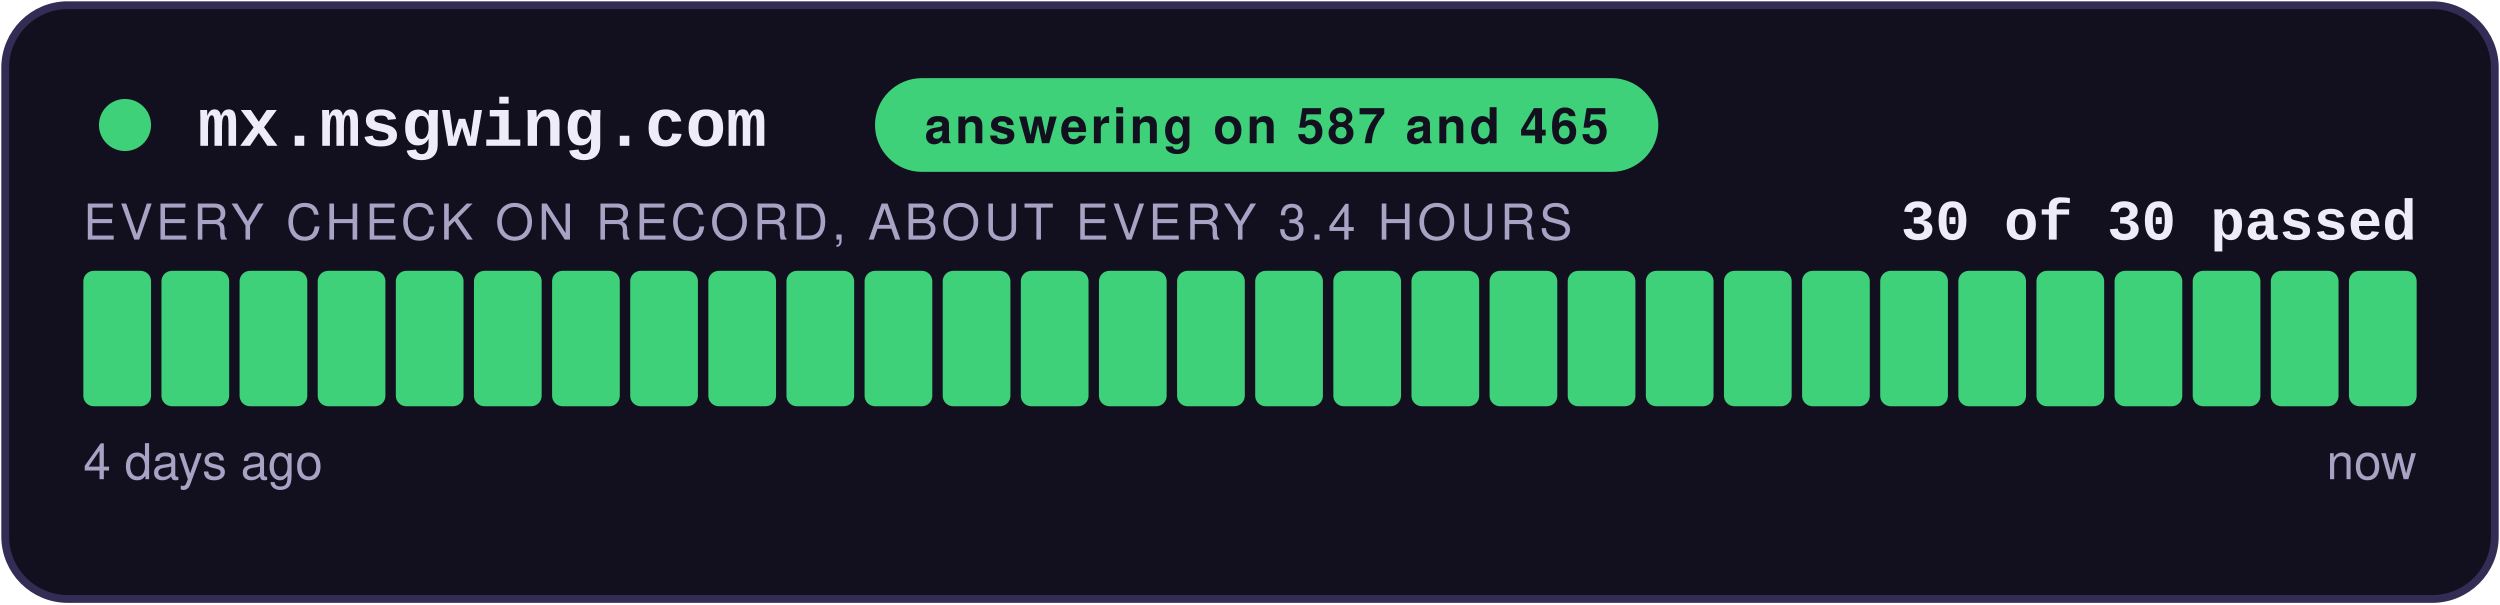
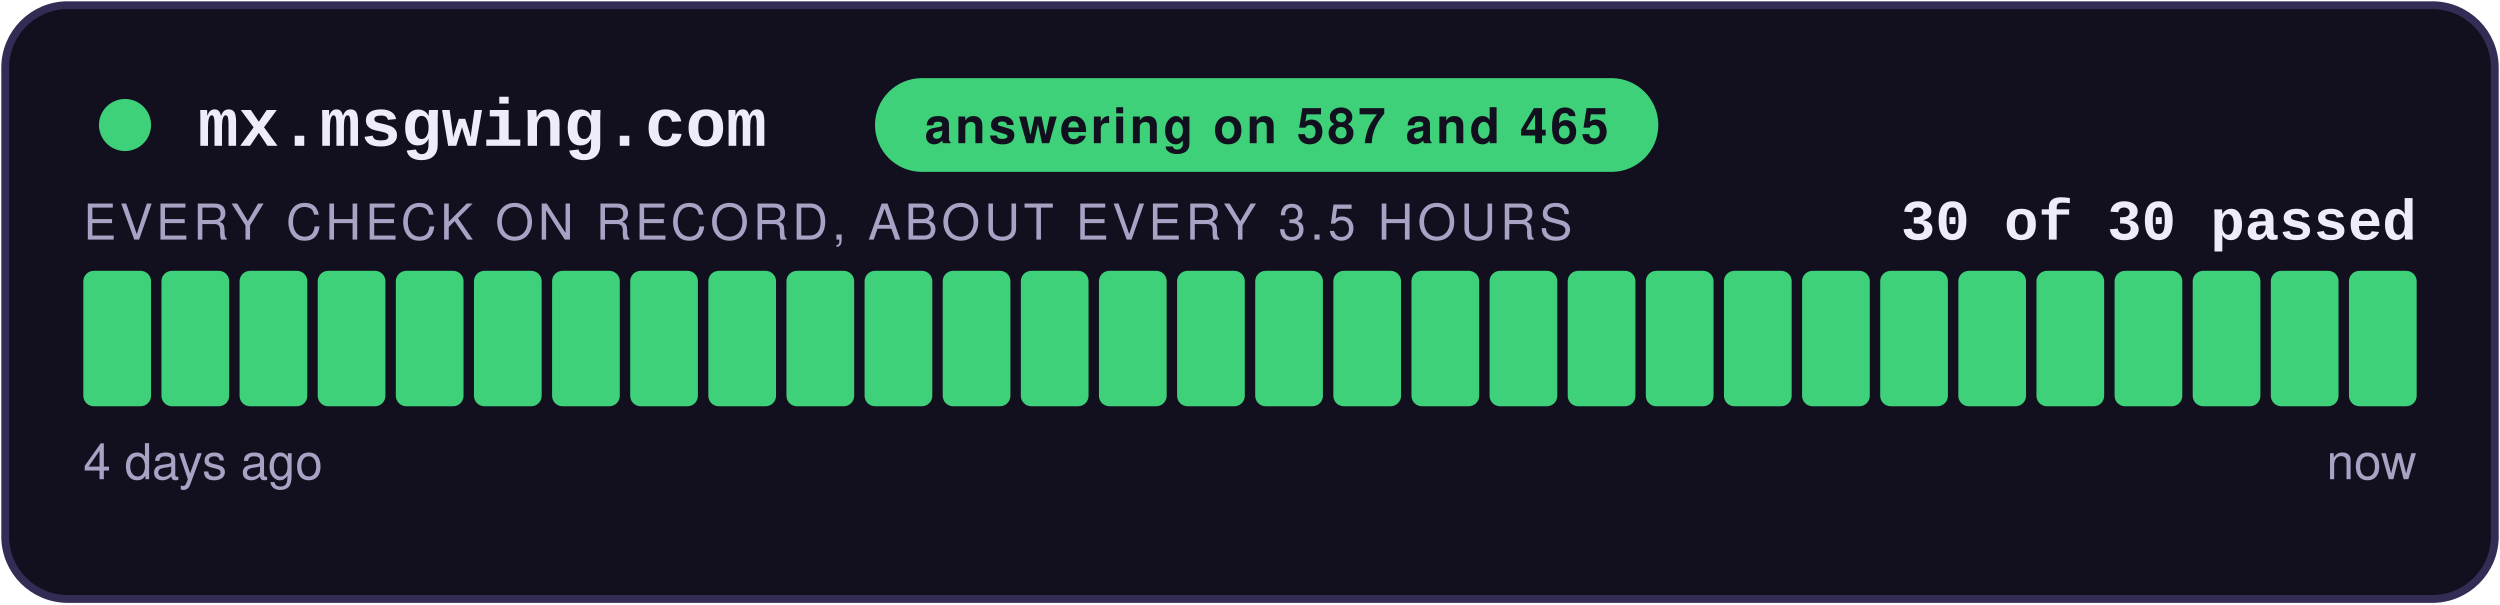
<svg xmlns="http://www.w3.org/2000/svg" width="480" height="116" viewBox="0 0 480 116" role="img" aria-label="answering on 587 and 465: 30 of 30 checks passed">
  <style>
    .teraz { animation: zu-puls 2.4s ease-in-out infinite; }
    @keyframes zu-puls { 0%, 100% { opacity: 1; } 50% { opacity: .45; } }
    @media (prefers-reduced-motion: reduce) { .teraz { animation: none; } }
  </style>
  <rect x="1" y="1" width="478" height="114" rx="12" fill="#12101E" stroke="#332C55" stroke-width="1.5" />
  <circle cx="24" cy="24" r="5" fill="#3FD07A" />
  <text x="38" y="28" font-family="Courier New,monospace" font-size="13" font-weight="700" fill="#EFECFA">mx.msgwing.com</text>
  <rect x="168" y="15" width="150.4" height="18" rx="9" fill="#3FD07A" />
  <text x="243.2" y="27.5" text-anchor="middle" font-family="-apple-system,Segoe UI,Helvetica,Arial,sans-serif" font-size="9.5" font-weight="700" fill="#12101E" letter-spacing="0.6">answering on 587 and 465</text>
  <text x="464" y="46" text-anchor="end" font-family="Courier New,monospace" font-size="11" font-weight="700" fill="#EFECFA">30 of 30 passed</text>
-   <text x="16" y="46" font-family="-apple-system,Segoe UI,Helvetica,Arial,sans-serif" font-size="9.5" fill="#A8A2C4" letter-spacing="0.8">EVERY CHECK ON RECORD, ABOUT EVERY 3.4 HOURS</text>
+   <text x="16" y="46" font-family="-apple-system,Segoe UI,Helvetica,Arial,sans-serif" font-size="9.5" fill="#A8A2C4" letter-spacing="0.8">EVERY CHECK ON RECORD, ABOUT EVERY 3.5 HOURS</text>
  <rect x="16.00" y="52" width="13.00" height="26" rx="2" fill="#3FD07A" />
  <rect x="31.00" y="52" width="13.00" height="26" rx="2" fill="#3FD07A" />
  <rect x="46.00" y="52" width="13.00" height="26" rx="2" fill="#3FD07A" />
  <rect x="61.00" y="52" width="13.00" height="26" rx="2" fill="#3FD07A" />
  <rect x="76.00" y="52" width="13.00" height="26" rx="2" fill="#3FD07A" />
  <rect x="91.00" y="52" width="13.00" height="26" rx="2" fill="#3FD07A" />
  <rect x="106.00" y="52" width="13.00" height="26" rx="2" fill="#3FD07A" />
  <rect x="121.00" y="52" width="13.00" height="26" rx="2" fill="#3FD07A" />
  <rect x="136.00" y="52" width="13.00" height="26" rx="2" fill="#3FD07A" />
  <rect x="151.00" y="52" width="13.00" height="26" rx="2" fill="#3FD07A" />
  <rect x="166.00" y="52" width="13.00" height="26" rx="2" fill="#3FD07A" />
  <rect x="181.00" y="52" width="13.00" height="26" rx="2" fill="#3FD07A" />
  <rect x="196.00" y="52" width="13.00" height="26" rx="2" fill="#3FD07A" />
  <rect x="211.00" y="52" width="13.00" height="26" rx="2" fill="#3FD07A" />
  <rect x="226.00" y="52" width="13.00" height="26" rx="2" fill="#3FD07A" />
  <rect x="241.00" y="52" width="13.00" height="26" rx="2" fill="#3FD07A" />
  <rect x="256.00" y="52" width="13.00" height="26" rx="2" fill="#3FD07A" />
  <rect x="271.00" y="52" width="13.00" height="26" rx="2" fill="#3FD07A" />
  <rect x="286.00" y="52" width="13.00" height="26" rx="2" fill="#3FD07A" />
  <rect x="301.00" y="52" width="13.00" height="26" rx="2" fill="#3FD07A" />
  <rect x="316.00" y="52" width="13.00" height="26" rx="2" fill="#3FD07A" />
  <rect x="331.00" y="52" width="13.00" height="26" rx="2" fill="#3FD07A" />
  <rect x="346.00" y="52" width="13.00" height="26" rx="2" fill="#3FD07A" />
  <rect x="361.00" y="52" width="13.00" height="26" rx="2" fill="#3FD07A" />
  <rect x="376.00" y="52" width="13.00" height="26" rx="2" fill="#3FD07A" />
  <rect x="391.00" y="52" width="13.00" height="26" rx="2" fill="#3FD07A" />
  <rect x="406.00" y="52" width="13.00" height="26" rx="2" fill="#3FD07A" />
  <rect x="421.00" y="52" width="13.00" height="26" rx="2" fill="#3FD07A" />
  <rect x="436.00" y="52" width="13.00" height="26" rx="2" fill="#3FD07A" />
  <rect x="451.00" y="52" width="13.00" height="26" rx="2" fill="#3FD07A" class="teraz" />
  <text x="16" y="92" font-family="-apple-system,Segoe UI,Helvetica,Arial,sans-serif" font-size="9.5" fill="#A8A2C4">4 days ago</text>
  <text x="464" y="92" text-anchor="end" font-family="-apple-system,Segoe UI,Helvetica,Arial,sans-serif" font-size="9.5" fill="#A8A2C4">now</text>
</svg>
